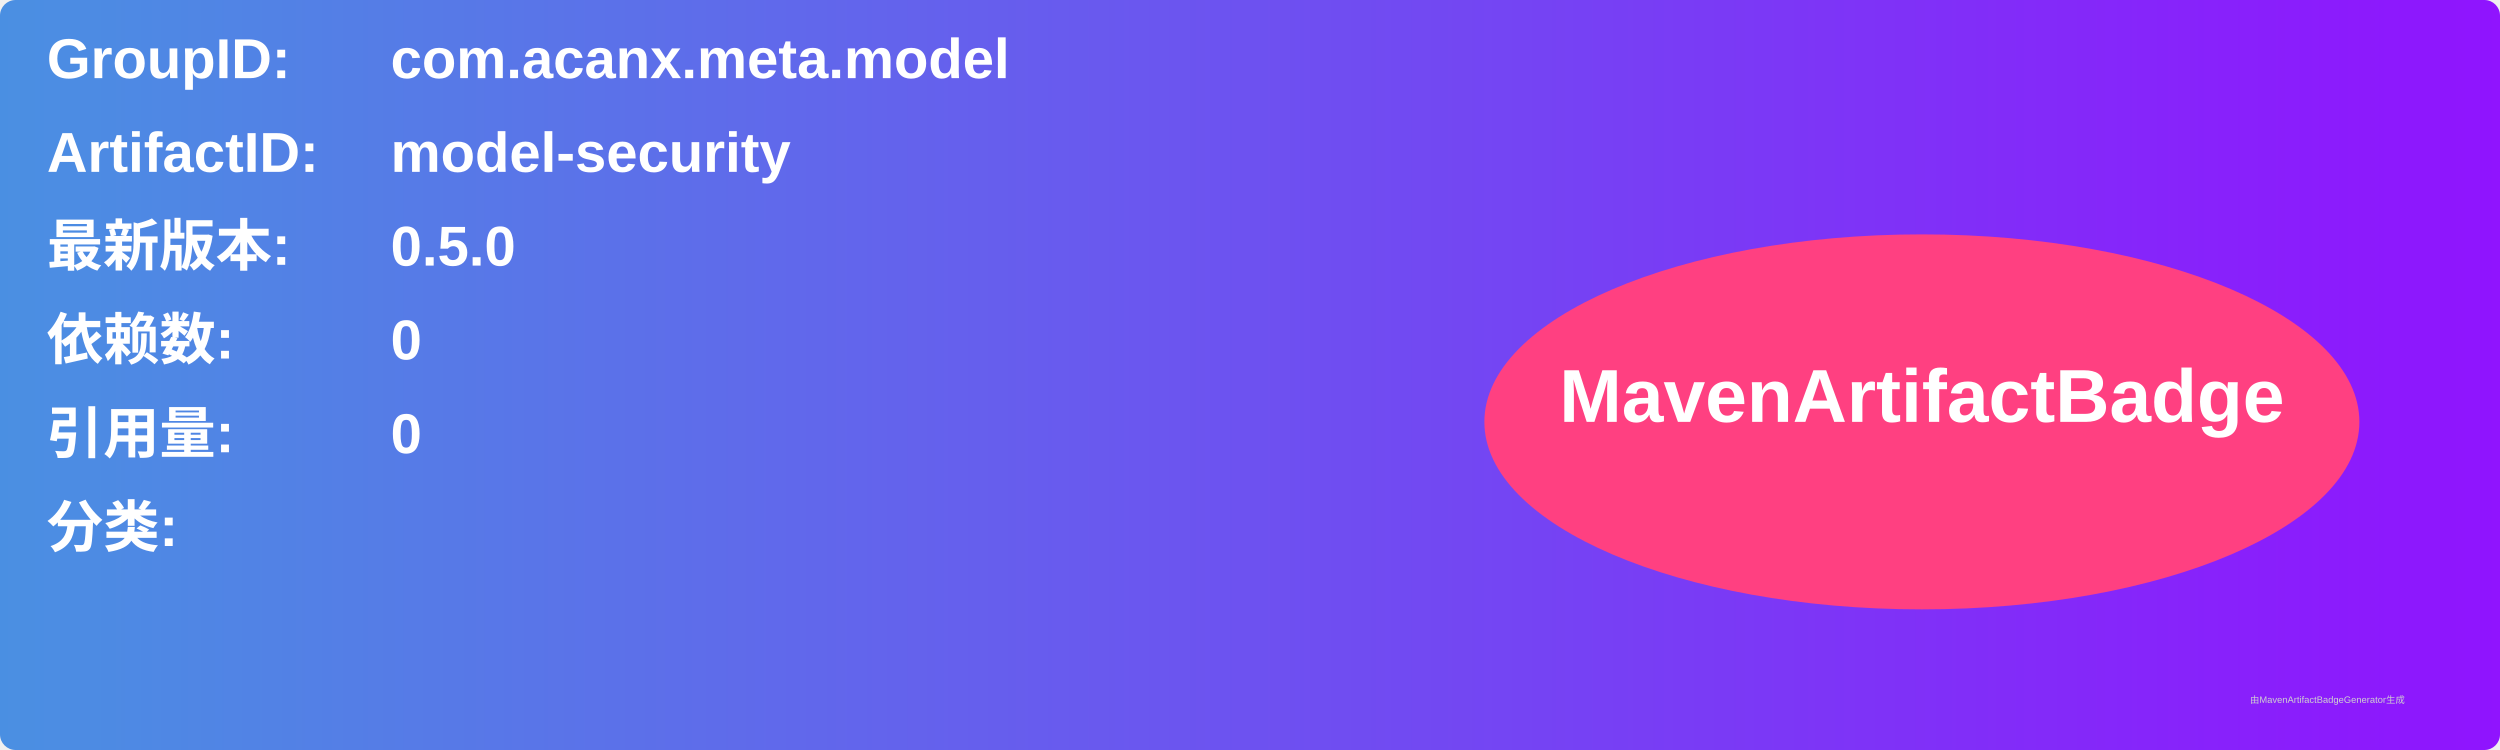
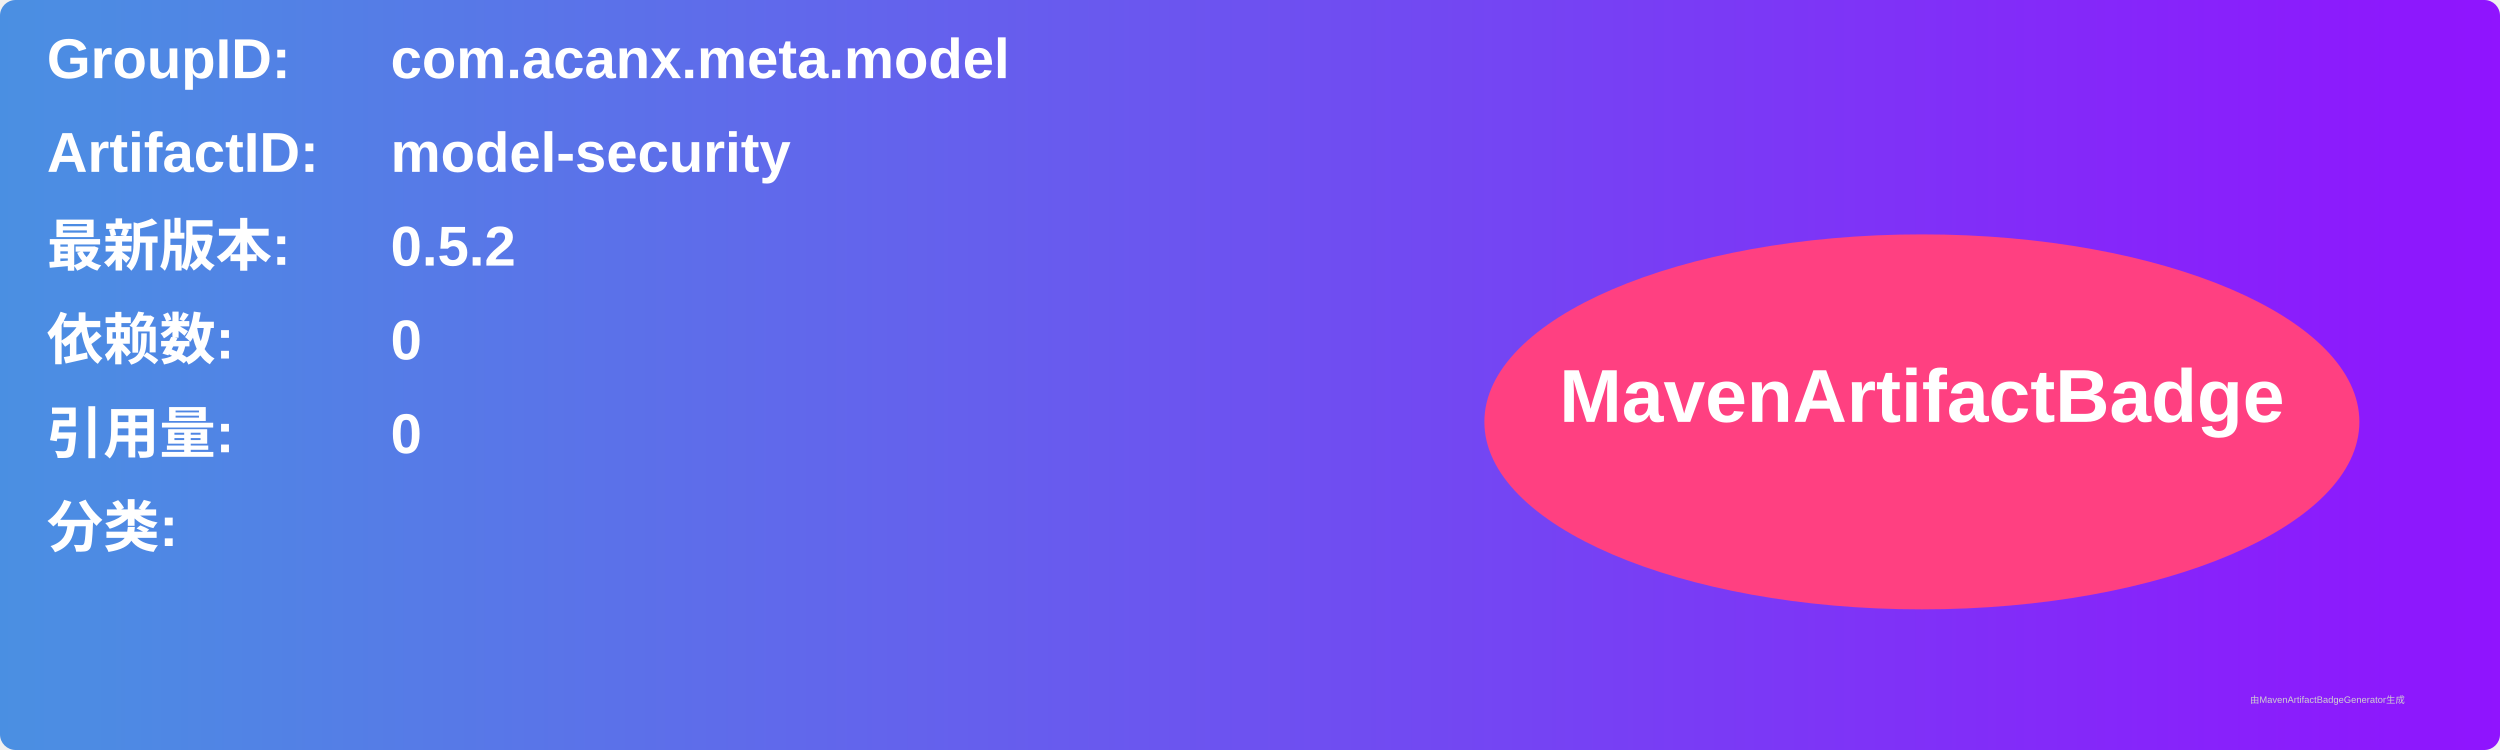
<svg xmlns="http://www.w3.org/2000/svg" width="800" height="240" viewBox="0 0 800 240">
  <linearGradient id="grad" x1="0%" y1="0%" x2="100%" y2="0%">
    <stop offset="0%" stop-color="#4a90e2" />
    <stop offset="100%" stop-color="#9013fe" />
  </linearGradient>
  <rect width="100%" height="100%" rx="5" ry="5" fill="url(#grad)" />
  <g transform="translate(15, 15)">
    <text x="0" y="10" font-family="Arial" font-size="18" fill="white" font-weight="bold" width="260">GroupID:</text>
    <text x="110" y="10" font-family="Arial" font-size="18" fill="white" font-weight="bold" width="460">com.acanx.meta.model</text>
    <text x="0" y="40" font-family="Arial" font-size="18" fill="white" font-weight="bold" width="260">ArtifactID:</text>
    <text x="110" y="40" font-family="Arial" font-size="18" fill="white" font-weight="bold" width="460">model-security</text>
    <text x="0" y="70" font-family="Arial" font-size="18" fill="white" font-weight="bold">最新版本:</text>
    <text x="110" y="70" font-family="Arial" font-size="18" fill="white" font-weight="bold">
-       <tspan font-weight="bold">0.5.0</tspan>
+       <tspan font-weight="bold">0.5.2</tspan>
    </text>
    <text x="0" y="100" font-family="Arial" font-size="18" fill="white" font-weight="bold">依赖数: </text>
    <text x="110" y="100" font-family="Arial" font-size="18" fill="white">
      <tspan font-weight="bold">0</tspan>
    </text>
    <text x="0" y="130" font-family="Arial" font-size="18" fill="white" font-weight="bold">引用量: </text>
    <text x="110" y="130" font-family="Arial" font-size="18" fill="white">
      <tspan font-weight="bold">0</tspan>
    </text>
    <text x="0" y="160" font-family="Arial" font-size="18" fill="white" font-weight="bold">分类:</text>
    <text x="10" y="190" font-family="Arial" font-size="10" fill="white">
      <tspan font-weight="bold" />
    </text>
    <ellipse cx="600" cy="120" rx="140" ry="60" fill="#ff4081" />
    <text x="600" y="120" text-anchor="middle" font-family="Arial" font-size="24" fill="white" font-weight="bold">MavenArtifactBadge</text>
  </g>
  <text x="720" y="225" font-family="Arial" font-size="3" fill="#d0d0d0">由MavenArtifactBadgeGenerator生成</text>
</svg>
